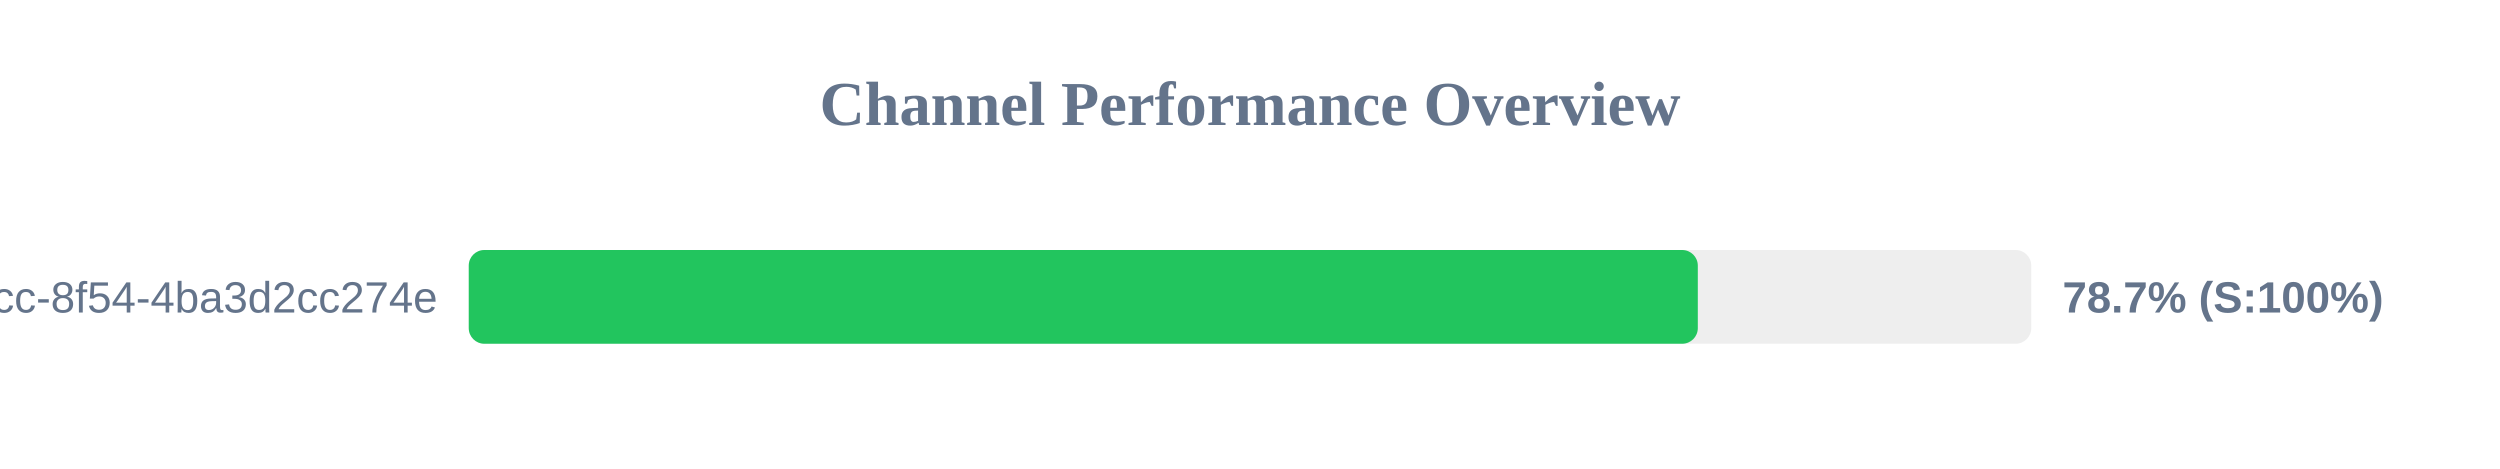
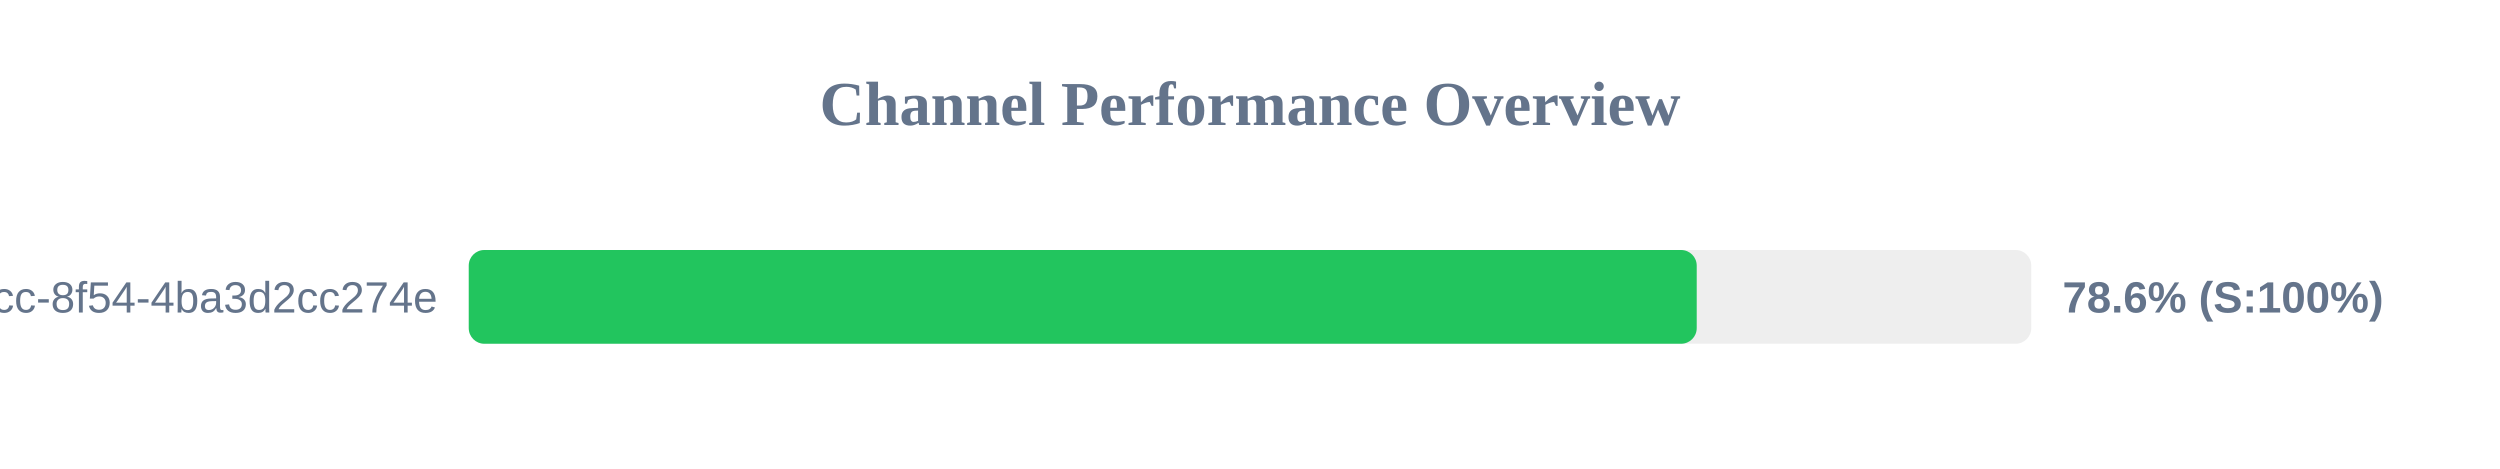
<svg xmlns="http://www.w3.org/2000/svg" width="800" height="150" version="1.1">
  <style>
        .row { font: 14px Arial; fill: #64748b; }
        .score { font: bold 14px Arial; fill: #64748b; }
    </style>
  <text x="400" y="40" text-anchor="middle" font-size="20px" font-weight="bold" fill="#64748b">Channel Performance Overview</text>
  <rect x="150" y="80" width="500" height="30" fill="#eee" rx="5" />
-   <rect x="150" y="80" width="393.3" height="30" fill="#22c55e" rx="5" />
+   <rect x="150" y="80" width="392.95" height="30" fill="#22c55e" rx="5" />
  <text x="140" y="100" text-anchor="end" class="row">?uuid=45cc0b3a-0adb-4dcc-8f54-4ba3d2cc274e</text>
-   <text x="660" y="100" text-anchor="start" class="score">78.7% (S:100%)</text>
+   <text x="660" y="100" text-anchor="start" class="score">78.6% (S:100%)</text>
</svg>
